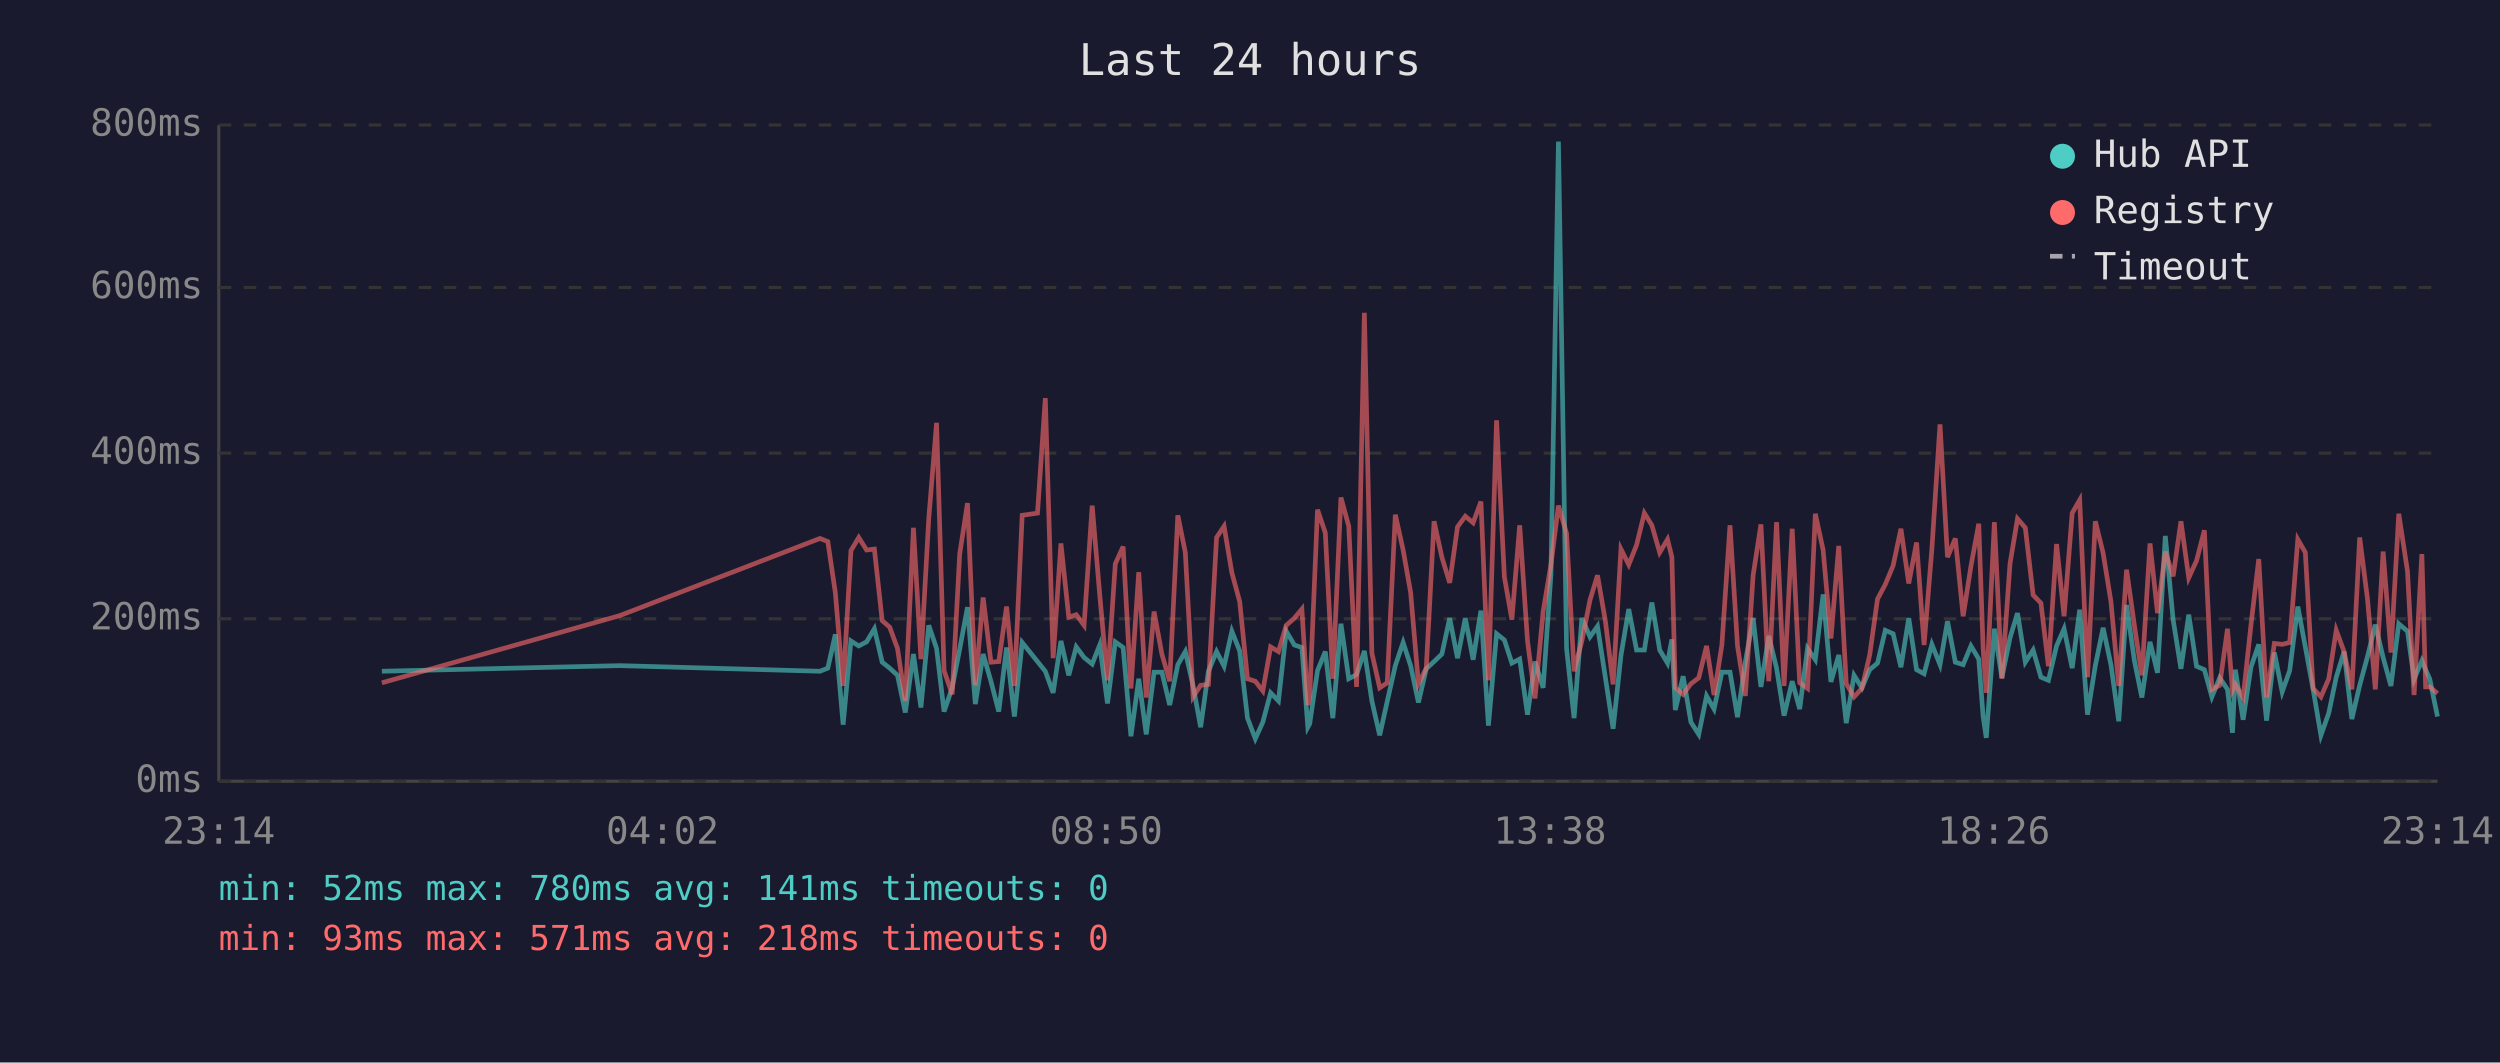
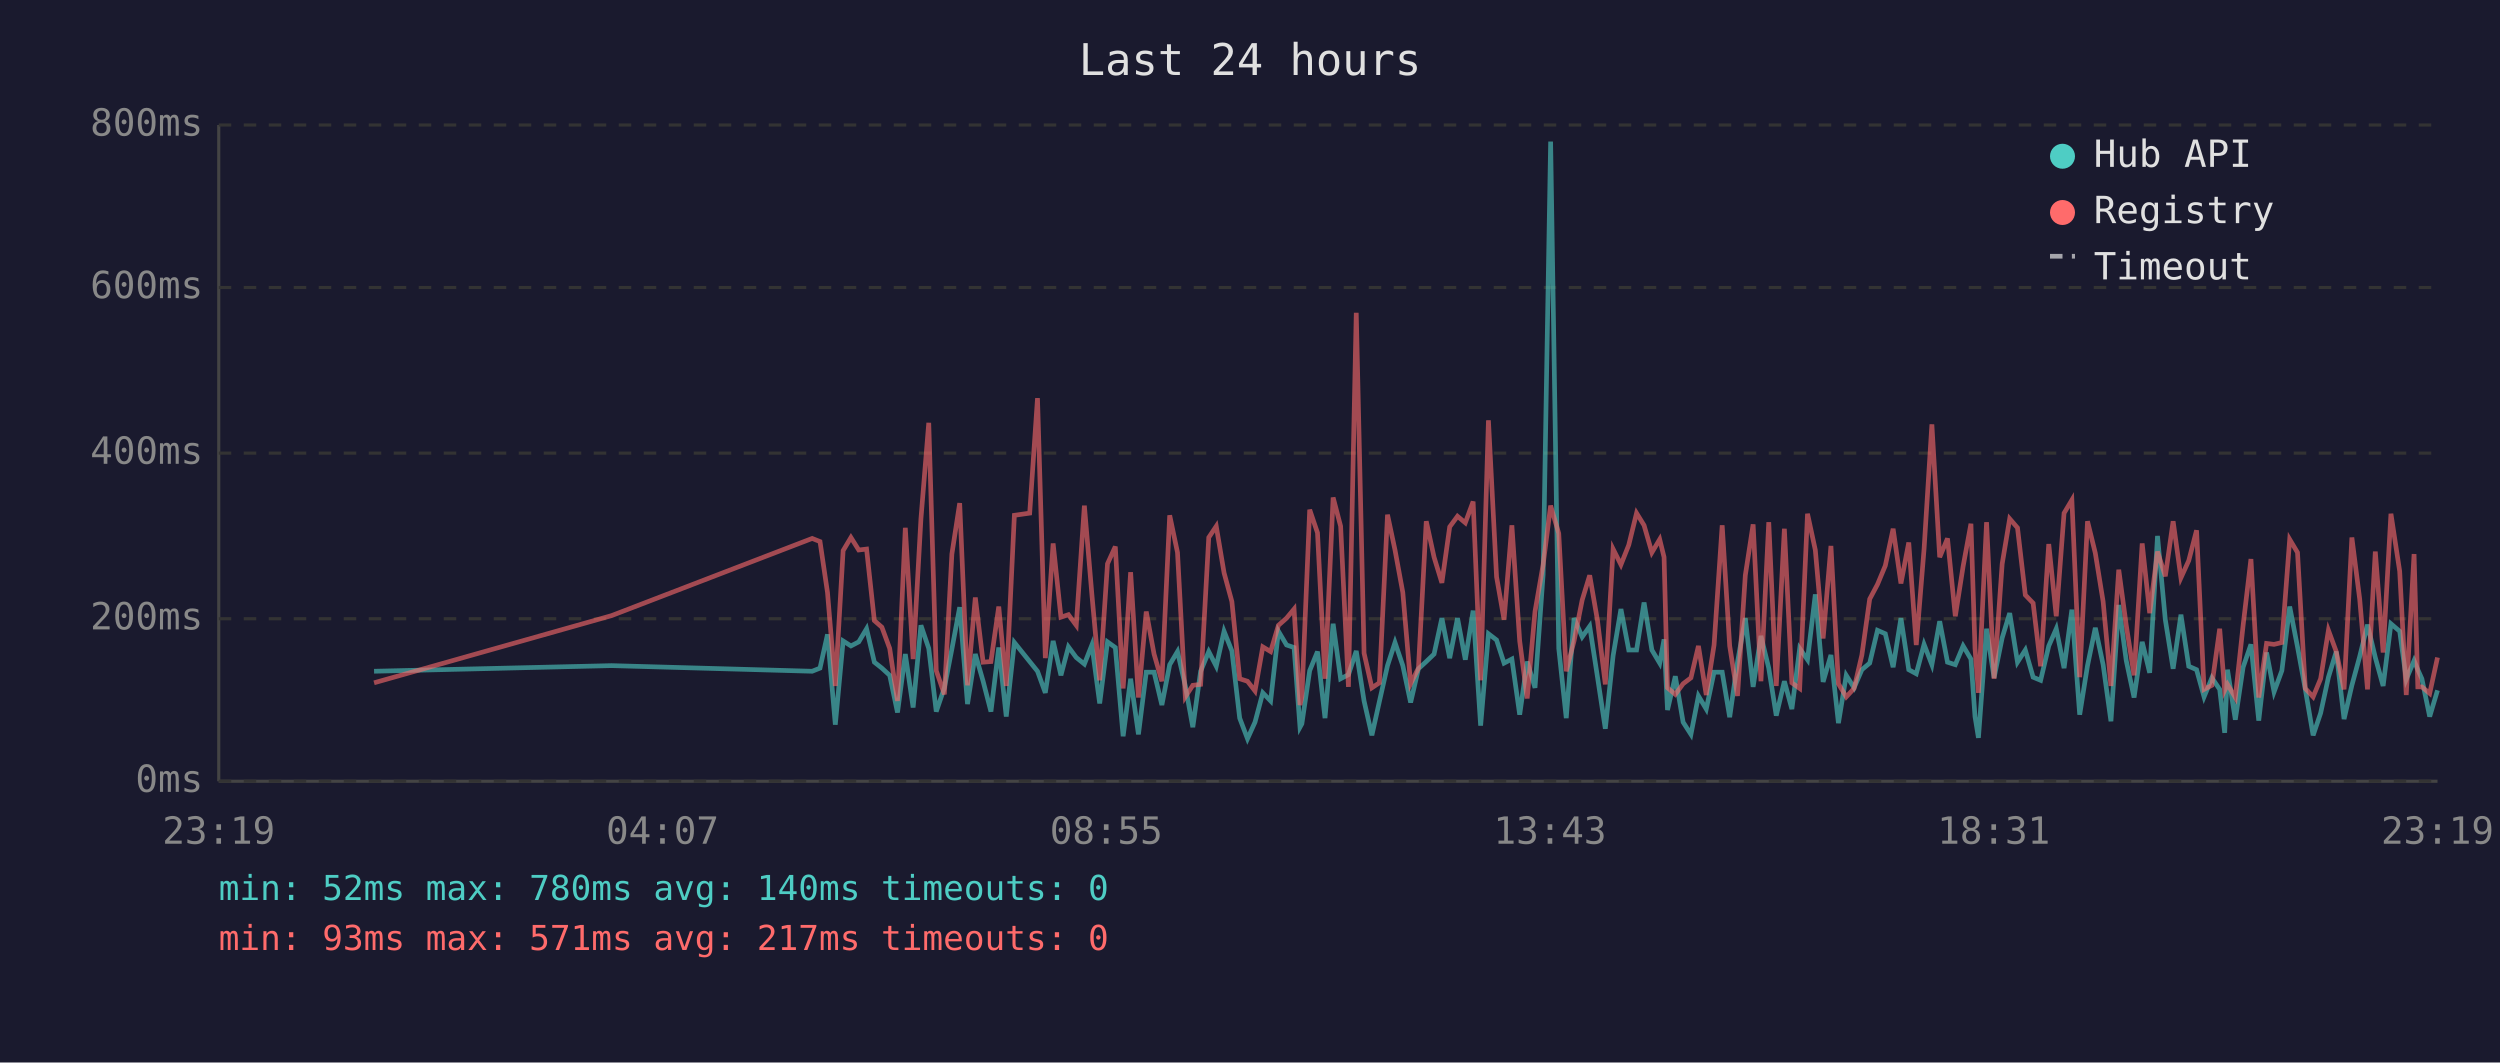
<svg xmlns="http://www.w3.org/2000/svg" viewBox="0 0 800 340" font-family="monospace" font-size="12">
  <rect width="800" height="340" fill="#1a1a2e" />
  <text x="400" y="24" fill="#e0e0e0" font-size="14" text-anchor="middle">Last 24 hours</text>
  <line x1="70" y1="40" x2="70" y2="250" stroke="#444" stroke-width="1" />
  <line x1="70" y1="250" x2="780" y2="250" stroke="#444" stroke-width="1" />
  <line x1="70" y1="250" x2="780" y2="250" stroke="#333" stroke-width="1" stroke-dasharray="4" />
  <text x="65" y="250" fill="#888" text-anchor="end" dominant-baseline="middle">0ms</text>
  <line x1="70" y1="198" x2="780" y2="198" stroke="#333" stroke-width="1" stroke-dasharray="4" />
  <text x="65" y="198" fill="#888" text-anchor="end" dominant-baseline="middle">200ms</text>
  <line x1="70" y1="145" x2="780" y2="145" stroke="#333" stroke-width="1" stroke-dasharray="4" />
  <text x="65" y="145" fill="#888" text-anchor="end" dominant-baseline="middle">400ms</text>
  <line x1="70" y1="92" x2="780" y2="92" stroke="#333" stroke-width="1" stroke-dasharray="4" />
  <text x="65" y="92" fill="#888" text-anchor="end" dominant-baseline="middle">600ms</text>
  <line x1="70" y1="40" x2="780" y2="40" stroke="#333" stroke-width="1" stroke-dasharray="4" />
  <text x="65" y="40" fill="#888" text-anchor="end" dominant-baseline="middle">800ms</text>
-   <text x="70" y="270" fill="#888" text-anchor="middle">23:14</text>
-   <text x="212" y="270" fill="#888" text-anchor="middle">04:02</text>
-   <text x="354" y="270" fill="#888" text-anchor="middle">08:50</text>
-   <text x="496" y="270" fill="#888" text-anchor="middle">13:38</text>
-   <text x="638" y="270" fill="#888" text-anchor="middle">18:26</text>
-   <text x="780" y="270" fill="#888" text-anchor="middle">23:14</text>
-   <polyline points="122.2,214.8 198.3,213.0 262.4,214.8 264.9,213.8 267.3,203.0 269.8,231.9 272.3,205.1 274.8,206.7 277.3,205.4 279.8,201.2 282.3,211.9 284.7,213.8 287.2,216.1 289.7,228.0 292.3,209.3 294.7,226.4 297.2,200.1 299.7,207.5 302.1,227.7 304.7,220.1 307.1,207.7 309.6,194.3 312.1,225.3 314.6,209.3 317.1,218.0 319.6,227.7 322.1,207.2 324.6,229.3 327.1,205.6 332.0,211.7 334.5,214.8 337.0,221.7 339.5,205.1 342.0,216.1 344.4,207.0 346.9,210.4 349.5,212.5 351.9,206.4 354.4,225.1 356.9,205.4 359.4,207.2 361.9,235.6 364.4,217.2 366.8,235.0 369.3,215.1 371.8,215.1 374.3,225.6 376.9,212.7 379.3,208.5 381.8,219.5 384.2,232.7 386.7,214.8 389.3,208.5 391.7,213.2 394.2,202.0 396.7,208.3 399.2,229.8 401.7,236.4 404.1,231.1 406.6,221.7 409.1,224.3 411.6,202.0 414.2,206.4 416.6,207.2 418.5,232.7 419.1,231.6 421.6,214.6 424.1,208.5 426.5,229.8 429.1,199.6 431.6,217.2 434.1,215.9 436.6,208.3 439.0,224.3 441.5,235.3 443.9,224.5 446.5,213.0 449.0,205.6 451.4,213.0 453.9,224.8 456.4,214.0 458.9,211.7 461.4,209.3 463.9,197.8 466.4,210.6 468.9,197.8 471.4,211.1 473.9,195.4 476.3,232.2 478.9,202.8 481.4,204.8 483.8,212.2 486.3,210.9 488.8,228.7 491.2,211.7 493.8,220.1 496.3,183.9 498.7,45.3 501.3,207.5 503.7,229.8 506.2,197.8 508.8,203.8 511.2,200.4 513.7,216.7 516.2,233.2 518.7,209.8 521.2,194.9 523.7,208.0 526.2,208.0 528.6,192.8 531.1,208.0 533.6,212.2 535.0,204.6 536.1,227.2 538.6,216.4 541.1,231.1 543.6,235.0 546.1,222.7 548.5,226.9 551.0,215.1 553.6,215.1 556.0,229.5 558.5,211.9 561.0,197.8 563.5,219.8 566.0,203.5 568.5,213.8 570.9,229.0 573.5,218.0 575.9,226.9 578.4,207.5 580.9,211.1 583.4,190.2 585.9,218.2 588.4,209.6 590.8,231.4 593.3,216.1 595.8,220.1 598.3,214.3 600.8,212.2 603.3,201.7 605.8,202.8 608.3,213.5 610.8,197.8 613.3,214.3 615.7,215.6 618.2,206.2 620.8,212.7 623.2,198.8 625.7,211.9 628.2,212.7 630.7,206.7 633.2,210.9 634.6,229.3 635.6,236.1 638.2,201.2 640.6,216.9 643.2,204.1 645.6,196.2 648.1,211.9 650.6,208.0 653.1,216.7 655.5,217.7 658.1,206.7 660.5,201.2 663.1,213.8 665.5,195.1 668.0,228.7 670.5,213.0 673.0,200.9 675.5,212.7 678.0,230.8 680.5,193.6 683.0,211.4 685.4,223.2 688.0,205.4 690.4,215.3 692.9,171.5 695.4,198.3 697.9,214.0 700.4,196.7 702.9,213.2 705.4,214.3 707.8,223.0 710.3,216.9 712.8,220.6 714.4,234.5 715.3,214.3 717.8,230.3 720.3,213.5 722.8,206.2 725.3,230.6 727.8,208.8 730.3,221.4 732.7,214.6 735.3,194.1 737.7,207.0 740.2,220.6 742.7,235.3 745.2,228.2 747.6,216.7 750.1,208.5 752.6,230.1 755.1,219.3 757.6,210.1 760.1,199.9 762.6,210.4 765.1,219.5 767.6,199.6 770.4,202.0 772.5,217.4 775.0,211.4 776.2,214.3 777.5,217.2 780.0,229.3" fill="none" stroke="#4ecdc4" stroke-width="1.5" opacity="0.6" />
-   <polyline points="122.2,218.5 198.3,197.0 262.4,172.3 264.9,173.3 267.3,189.6 269.8,219.5 272.3,176.2 274.8,172.0 277.3,176.0 279.8,175.7 282.3,198.6 284.7,200.7 287.2,207.5 289.7,224.3 292.3,168.9 294.7,210.9 297.2,166.0 299.7,135.3 302.1,214.6 304.7,222.2 307.1,177.3 309.6,161.0 312.1,219.3 314.6,191.2 317.1,211.9 319.6,211.7 322.1,194.1 324.6,219.5 327.1,164.9 332.0,164.2 334.5,127.4 337.0,210.6 339.5,173.9 342.0,197.5 344.4,196.7 346.9,200.1 349.5,161.8 351.9,190.2 354.4,217.7 356.9,180.4 359.4,174.9 361.9,220.3 364.4,183.1 366.8,223.2 369.3,195.7 371.8,209.3 374.3,218.0 376.9,164.9 379.3,176.8 381.8,223.0 384.2,219.3 386.7,219.0 389.3,172.0 391.7,168.4 394.2,183.3 396.7,192.5 399.2,217.2 401.7,218.0 404.1,221.1 406.6,207.0 409.1,208.5 411.6,200.1 414.2,197.8 416.6,194.9 418.5,225.6 419.1,223.0 421.6,163.1 424.1,170.5 426.5,217.2 429.1,159.2 431.6,168.4 434.1,219.8 436.6,100.1 439.0,209.0 441.5,220.1 443.9,218.5 446.5,164.7 449.0,176.0 451.4,189.6 453.9,218.8 456.4,213.8 458.9,166.8 461.4,178.3 463.9,186.5 466.4,168.6 468.9,165.2 471.4,167.3 473.9,160.5 476.3,217.7 478.9,134.5 481.4,184.6 483.8,198.3 486.3,168.1 488.8,205.1 491.2,223.5 493.8,195.7 496.3,180.7 498.7,161.8 501.3,170.7 503.7,214.8 506.2,205.1 508.8,192.0 511.2,184.1 513.7,198.6 516.2,219.0 518.7,175.7 521.2,180.7 523.7,174.4 526.2,164.2 528.6,168.1 531.1,176.8 533.6,172.6 535.0,178.3 536.1,220.1 538.6,222.2 541.1,218.8 543.6,216.9 546.1,206.7 548.5,222.4 551.0,206.4 553.6,168.1 556.0,206.7 558.5,222.7 561.0,184.1 563.5,167.8 566.0,218.0 568.5,167.1 570.9,219.5 573.5,169.2 575.9,218.5 578.4,220.3 580.9,164.4 583.4,176.0 585.9,204.3 588.4,174.7 590.8,218.8 593.3,223.0 595.8,220.3 598.3,209.6 600.8,191.7 603.3,187.0 605.8,181.0 608.3,169.2 610.8,186.7 613.3,173.6 615.7,206.4 618.2,175.7 620.8,135.8 623.2,178.3 625.7,172.3 628.2,197.2 630.7,181.2 633.2,167.6 634.6,207.5 635.6,221.7 638.2,167.1 640.6,217.2 643.2,180.4 645.6,166.0 648.1,168.9 650.6,190.4 653.1,193.0 655.5,213.2 658.1,174.1 660.5,197.2 663.1,164.2 665.5,160.0 668.0,216.7 670.5,166.8 673.0,177.0 675.5,192.5 678.0,219.5 680.5,182.3 683.0,200.1 685.4,216.1 688.0,173.9 690.4,196.2 692.9,176.5 695.4,184.4 697.9,166.8 700.4,184.9 702.9,179.4 705.4,169.7 707.8,220.6 710.3,219.3 712.8,201.2 714.4,220.9 715.3,219.0 717.8,223.2 720.3,200.1 722.8,178.9 725.3,223.2 727.8,205.9 730.3,206.2 732.7,205.6 735.3,172.6 737.7,176.8 740.2,220.3 742.7,223.0 745.2,217.2 747.6,201.7 750.1,208.5 752.6,220.6 755.1,172.0 757.6,191.7 760.1,220.6 762.6,176.5 765.1,208.8 767.6,164.4 770.4,182.8 772.5,222.4 775.0,177.3 776.2,219.8 777.5,219.8 780.0,221.9" fill="none" stroke="#ff6b6b" stroke-width="1.5" opacity="0.6" />
+   <text x="70" y="270" fill="#888" text-anchor="middle">23:19</text>
+   <text x="212" y="270" fill="#888" text-anchor="middle">04:07</text>
+   <text x="354" y="270" fill="#888" text-anchor="middle">08:55</text>
+   <text x="496" y="270" fill="#888" text-anchor="middle">13:43</text>
+   <text x="638" y="270" fill="#888" text-anchor="middle">18:31</text>
+   <text x="780" y="270" fill="#888" text-anchor="middle">23:19</text>
+   <polyline points="119.7,214.8 195.7,213.0 259.9,214.8 262.4,213.8 264.8,203.0 267.3,231.9 269.8,205.1 272.3,206.7 274.8,205.4 277.3,201.2 279.8,211.9 282.2,213.8 284.7,216.1 287.2,228.0 289.7,209.3 292.2,226.4 294.7,200.1 297.2,207.5 299.6,227.7 302.2,220.1 304.6,207.7 307.1,194.3 309.6,225.3 312.1,209.3 314.6,218.0 317.1,227.7 319.6,207.2 322.0,229.3 324.6,205.6 329.5,211.7 332.0,214.8 334.5,221.7 337.0,205.1 339.5,216.1 341.9,207.0 344.4,210.4 347.0,212.5 349.4,206.4 351.9,225.1 354.4,205.4 356.9,207.2 359.4,235.6 361.8,217.2 364.3,235.0 366.8,215.1 369.3,215.1 371.8,225.6 374.3,212.7 376.8,208.5 379.3,219.5 381.7,232.7 384.2,214.8 386.8,208.5 389.2,213.2 391.7,202.0 394.2,208.3 396.7,229.8 399.2,236.4 401.6,231.1 404.1,221.7 406.6,224.3 409.1,202.0 411.7,206.4 414.1,207.2 416.0,232.7 416.6,231.6 419.1,214.6 421.6,208.5 424.0,229.8 426.6,199.6 429.0,217.2 431.5,215.9 434.0,208.3 436.5,224.3 439.0,235.3 441.4,224.5 444.0,213.0 446.4,205.6 448.9,213.0 451.4,224.8 453.9,214.0 456.4,211.7 458.9,209.3 461.4,197.8 463.9,210.6 466.4,197.8 468.9,211.1 471.4,195.4 473.8,232.2 476.3,202.8 478.9,204.8 481.3,212.2 483.8,210.9 486.3,228.7 488.7,211.7 491.2,220.1 493.8,183.9 496.2,45.3 498.8,207.5 501.2,229.8 503.7,197.8 506.3,203.8 508.7,200.4 511.2,216.7 513.7,233.2 516.2,209.8 518.7,194.9 521.2,208.0 523.7,208.0 526.1,192.8 528.6,208.0 531.1,212.2 532.5,204.6 533.6,227.2 536.1,216.4 538.6,231.1 541.1,235.0 543.5,222.7 546.0,226.9 548.5,215.1 551.1,215.1 553.5,229.5 556.0,211.9 558.5,197.8 561.0,219.8 563.5,203.5 566.0,213.8 568.4,229.0 571.0,218.0 573.4,226.9 575.9,207.5 578.4,211.1 580.9,190.2 583.4,218.2 585.9,209.6 588.3,231.4 590.8,216.1 593.3,220.1 595.8,214.3 598.3,212.2 600.8,201.7 603.3,202.8 605.8,213.5 608.3,197.8 610.8,214.3 613.2,215.6 615.7,206.2 618.2,212.7 620.7,198.8 623.2,211.9 625.7,212.7 628.2,206.7 630.7,210.9 632.0,229.3 633.1,236.1 635.7,201.2 638.1,216.9 640.7,204.1 643.1,196.2 645.6,211.9 648.1,208.0 650.6,216.7 653.0,217.7 655.6,206.7 658.0,201.2 660.5,213.8 663.0,195.1 665.5,228.7 668.0,213.0 670.5,200.9 673.0,212.7 675.5,230.8 678.0,193.6 680.4,211.4 682.9,223.2 685.5,205.4 687.9,215.3 690.4,171.5 692.9,198.3 695.4,214.0 697.9,196.7 700.4,213.2 702.9,214.3 705.3,223.0 707.8,216.9 710.3,220.6 711.9,234.5 712.8,214.3 715.3,230.3 717.8,213.5 720.3,206.2 722.8,230.6 725.3,208.8 727.7,221.4 730.2,214.6 732.7,194.1 735.2,207.0 737.7,220.6 740.2,235.3 742.6,228.2 745.1,216.7 747.6,208.5 750.1,230.1 752.6,219.3 755.1,210.1 757.6,199.9 760.1,210.4 762.6,219.5 765.1,199.6 767.9,202.0 770.0,217.4 772.5,211.4 773.7,214.3 775.0,217.2 777.5,229.3 780.0,220.9" fill="none" stroke="#4ecdc4" stroke-width="1.5" opacity="0.6" />
+   <polyline points="119.7,218.5 195.7,197.0 259.9,172.3 262.4,173.3 264.8,189.6 267.3,219.5 269.8,176.2 272.3,172.0 274.8,176.0 277.3,175.7 279.8,198.6 282.2,200.7 284.7,207.5 287.2,224.3 289.7,168.9 292.2,210.9 294.7,166.0 297.2,135.3 299.6,214.6 302.2,222.2 304.6,177.3 307.1,161.0 309.6,219.3 312.1,191.2 314.6,211.9 317.1,211.7 319.6,194.1 322.0,219.5 324.6,164.9 329.5,164.2 332.0,127.4 334.5,210.6 337.0,173.9 339.5,197.5 341.9,196.7 344.4,200.1 347.0,161.8 349.4,190.2 351.9,217.7 354.4,180.4 356.9,174.9 359.4,220.3 361.8,183.1 364.3,223.2 366.8,195.7 369.3,209.3 371.8,218.0 374.3,164.9 376.8,176.8 379.3,223.0 381.7,219.3 384.2,219.0 386.8,172.0 389.2,168.4 391.7,183.3 394.2,192.5 396.7,217.2 399.2,218.0 401.6,221.1 404.1,207.0 406.6,208.5 409.1,200.1 411.7,197.8 414.1,194.9 416.0,225.6 416.6,223.0 419.1,163.1 421.6,170.5 424.0,217.2 426.6,159.2 429.0,168.4 431.5,219.8 434.0,100.1 436.5,209.0 439.0,220.1 441.4,218.5 444.0,164.7 446.4,176.0 448.9,189.6 451.4,218.8 453.9,213.8 456.4,166.8 458.9,178.3 461.4,186.5 463.9,168.6 466.4,165.2 468.9,167.3 471.4,160.5 473.8,217.7 476.3,134.5 478.9,184.6 481.3,198.3 483.8,168.1 486.3,205.1 488.7,223.5 491.2,195.7 493.8,180.7 496.2,161.8 498.8,170.7 501.2,214.8 503.7,205.1 506.3,192.0 508.7,184.1 511.2,198.6 513.7,219.0 516.2,175.7 518.7,180.7 521.2,174.4 523.7,164.2 526.1,168.1 528.6,176.8 531.1,172.6 532.5,178.3 533.6,220.1 536.1,222.2 538.6,218.8 541.1,216.9 543.5,206.7 546.0,222.4 548.5,206.4 551.1,168.1 553.5,206.7 556.0,222.7 558.5,184.1 561.0,167.8 563.5,218.0 566.0,167.1 568.4,219.5 571.0,169.2 573.4,218.5 575.9,220.3 578.4,164.4 580.9,176.0 583.4,204.3 585.9,174.7 588.3,218.8 590.8,223.0 593.3,220.3 595.8,209.6 598.3,191.7 600.8,187.0 603.3,181.0 605.8,169.2 608.3,186.7 610.8,173.6 613.2,206.4 615.7,175.7 618.2,135.8 620.7,178.3 623.2,172.3 625.7,197.2 628.2,181.2 630.7,167.6 632.0,207.5 633.1,221.7 635.7,167.1 638.1,217.2 640.7,180.4 643.1,166.0 645.6,168.9 648.1,190.4 650.6,193.0 653.0,213.2 655.6,174.1 658.0,197.2 660.5,164.2 663.0,160.0 665.5,216.7 668.0,166.8 670.5,177.0 673.0,192.5 675.5,219.5 678.0,182.3 680.4,200.1 682.9,216.1 685.5,173.9 687.9,196.2 690.4,176.5 692.9,184.4 695.4,166.8 697.9,184.9 700.4,179.4 702.9,169.7 705.3,220.6 707.8,219.3 710.3,201.2 711.9,220.9 712.8,219.0 715.3,223.2 717.8,200.1 720.3,178.9 722.8,223.2 725.3,205.9 727.7,206.2 730.2,205.6 732.7,172.6 735.2,176.8 737.7,220.3 740.2,223.0 742.6,217.2 745.1,201.7 747.6,208.5 750.1,220.6 752.6,172.0 755.1,191.7 757.6,220.6 760.1,176.5 762.6,208.8 765.1,164.4 767.9,182.8 770.0,222.4 772.5,177.3 773.7,219.8 775.0,219.8 777.5,221.9 780.0,210.4" fill="none" stroke="#ff6b6b" stroke-width="1.5" opacity="0.6" />
  <circle cx="660" cy="50" r="4" fill="#4ecdc4" />
  <text x="670" y="50" fill="#e0e0e0" dominant-baseline="middle">Hub API</text>
  <circle cx="660" cy="68" r="4" fill="#ff6b6b" />
  <text x="670" y="68" fill="#e0e0e0" dominant-baseline="middle">Registry</text>
  <line x1="656" y1="82" x2="664" y2="82" stroke="#e0e0e0" stroke-width="1.5" stroke-dasharray="4,3" opacity="0.7" />
  <text x="670" y="86" fill="#e0e0e0" dominant-baseline="middle">Timeout</text>
-   <text x="70" y="288" fill="#4ecdc4" font-size="11">min: 52ms  max: 780ms  avg: 141ms  timeouts: 0</text>
-   <text x="70" y="304" fill="#ff6b6b" font-size="11">min: 93ms  max: 571ms  avg: 218ms  timeouts: 0</text>
+   <text x="70" y="288" fill="#4ecdc4" font-size="11">min: 52ms  max: 780ms  avg: 140ms  timeouts: 0</text>
+   <text x="70" y="304" fill="#ff6b6b" font-size="11">min: 93ms  max: 571ms  avg: 217ms  timeouts: 0</text>
</svg>
